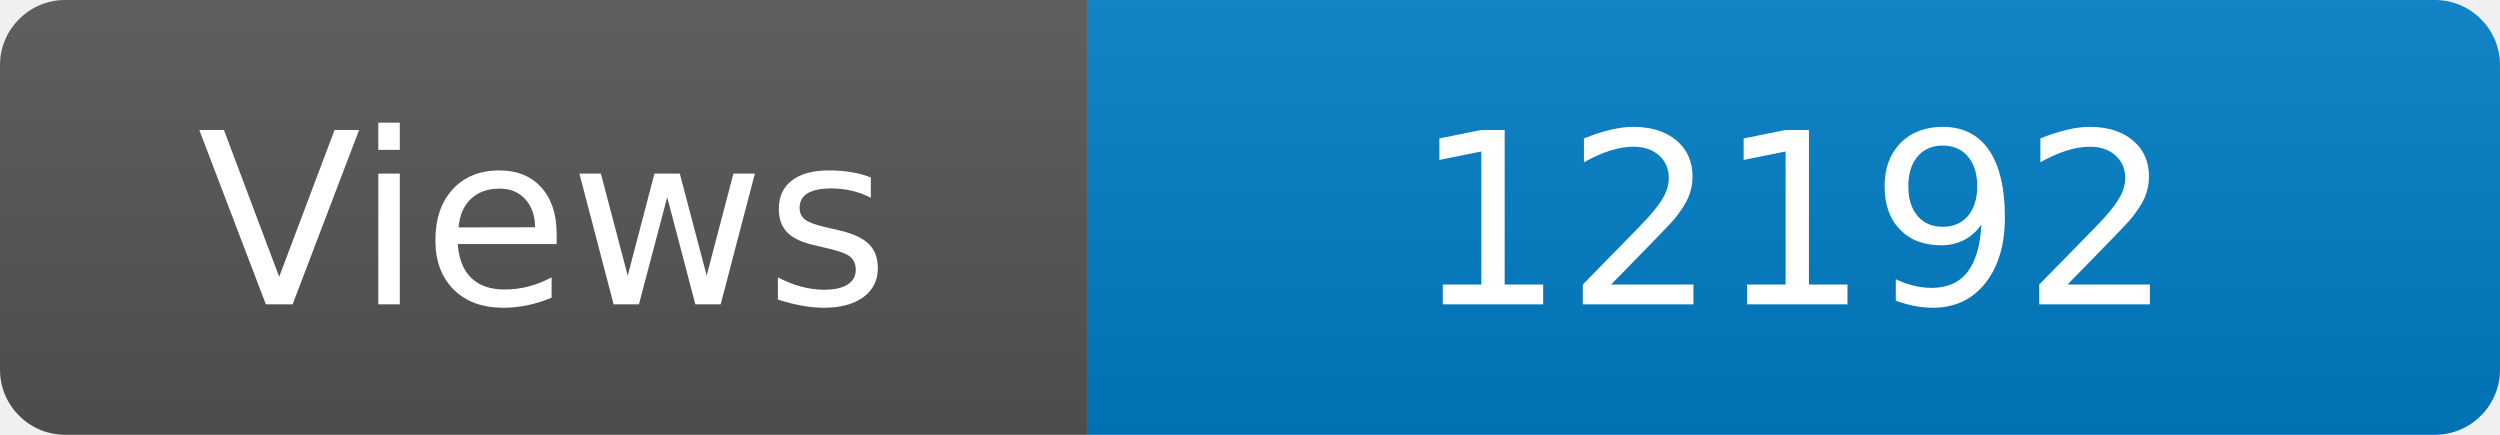
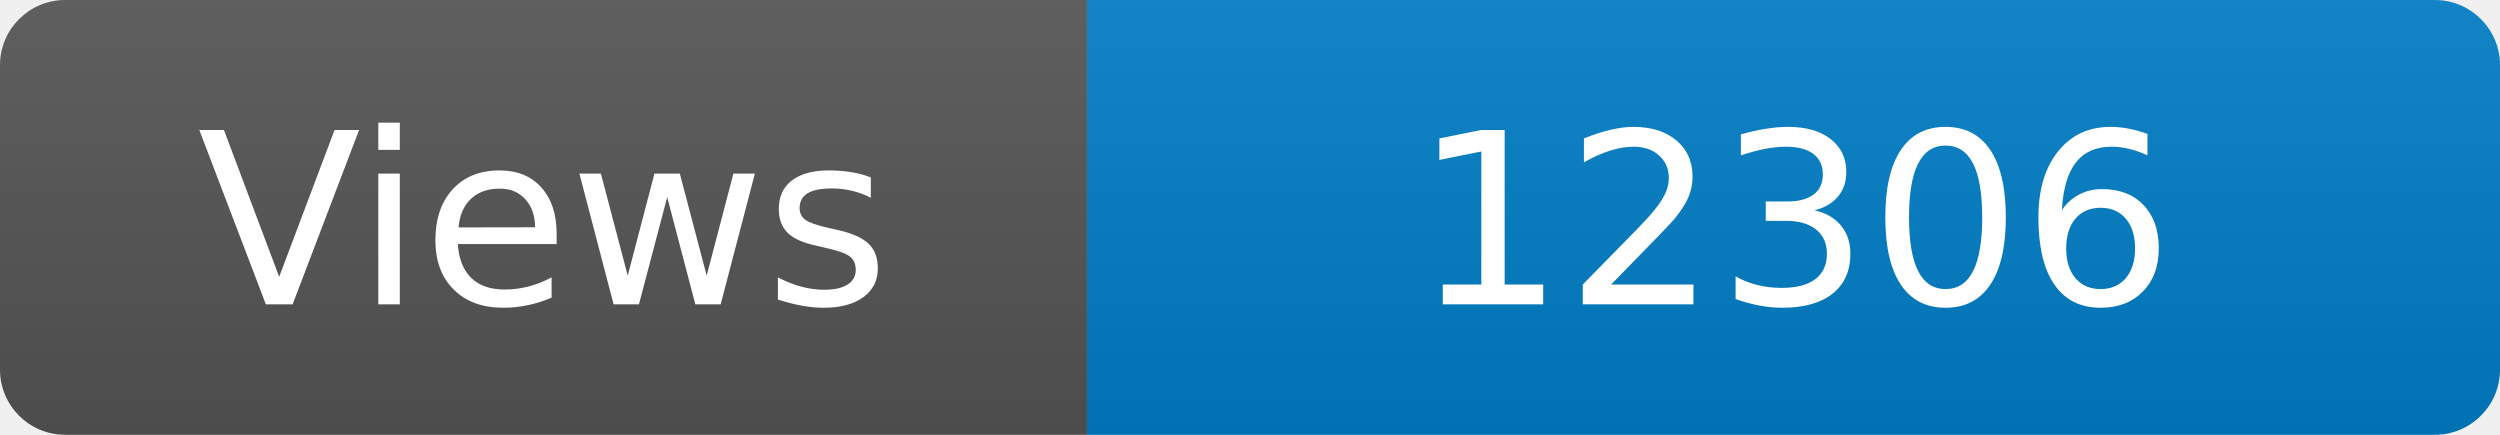
<svg xmlns="http://www.w3.org/2000/svg" width="115" height="20" role="img" aria-label="Maintained?: yes">
  <linearGradient id="s" x2="0" y2="100%">
    <stop offset="0" stop-color="#bbb" stop-opacity=".1" />
    <stop offset="1" stop-opacity=".1" />
  </linearGradient>
  <clipPath id="r">
    <rect width="115" height="20" rx="3" fill="#fff" />
  </clipPath>
  <g clip-path="url(#r)">
    <rect width="50" height="20" fill="#555" />
    <rect x="50" width="160" height="20" fill="#007ec6" />
    <rect width="115" height="20" fill="url(#s)" />
  </g>
  <g fill="#fff" text-anchor="middle" font-family="Verdana,Geneva,DejaVu Sans,sans-serif" font-size="110">
    <text x="250" y="140" transform="scale(.1)" fill="#fff">Views</text>
-     <text x="825" y="140" transform="scale(.1)" fill="#fff">12192</text>
+     <text x="825" y="140" transform="scale(.1)" fill="#fff">12306</text>
  </g>
</svg>
